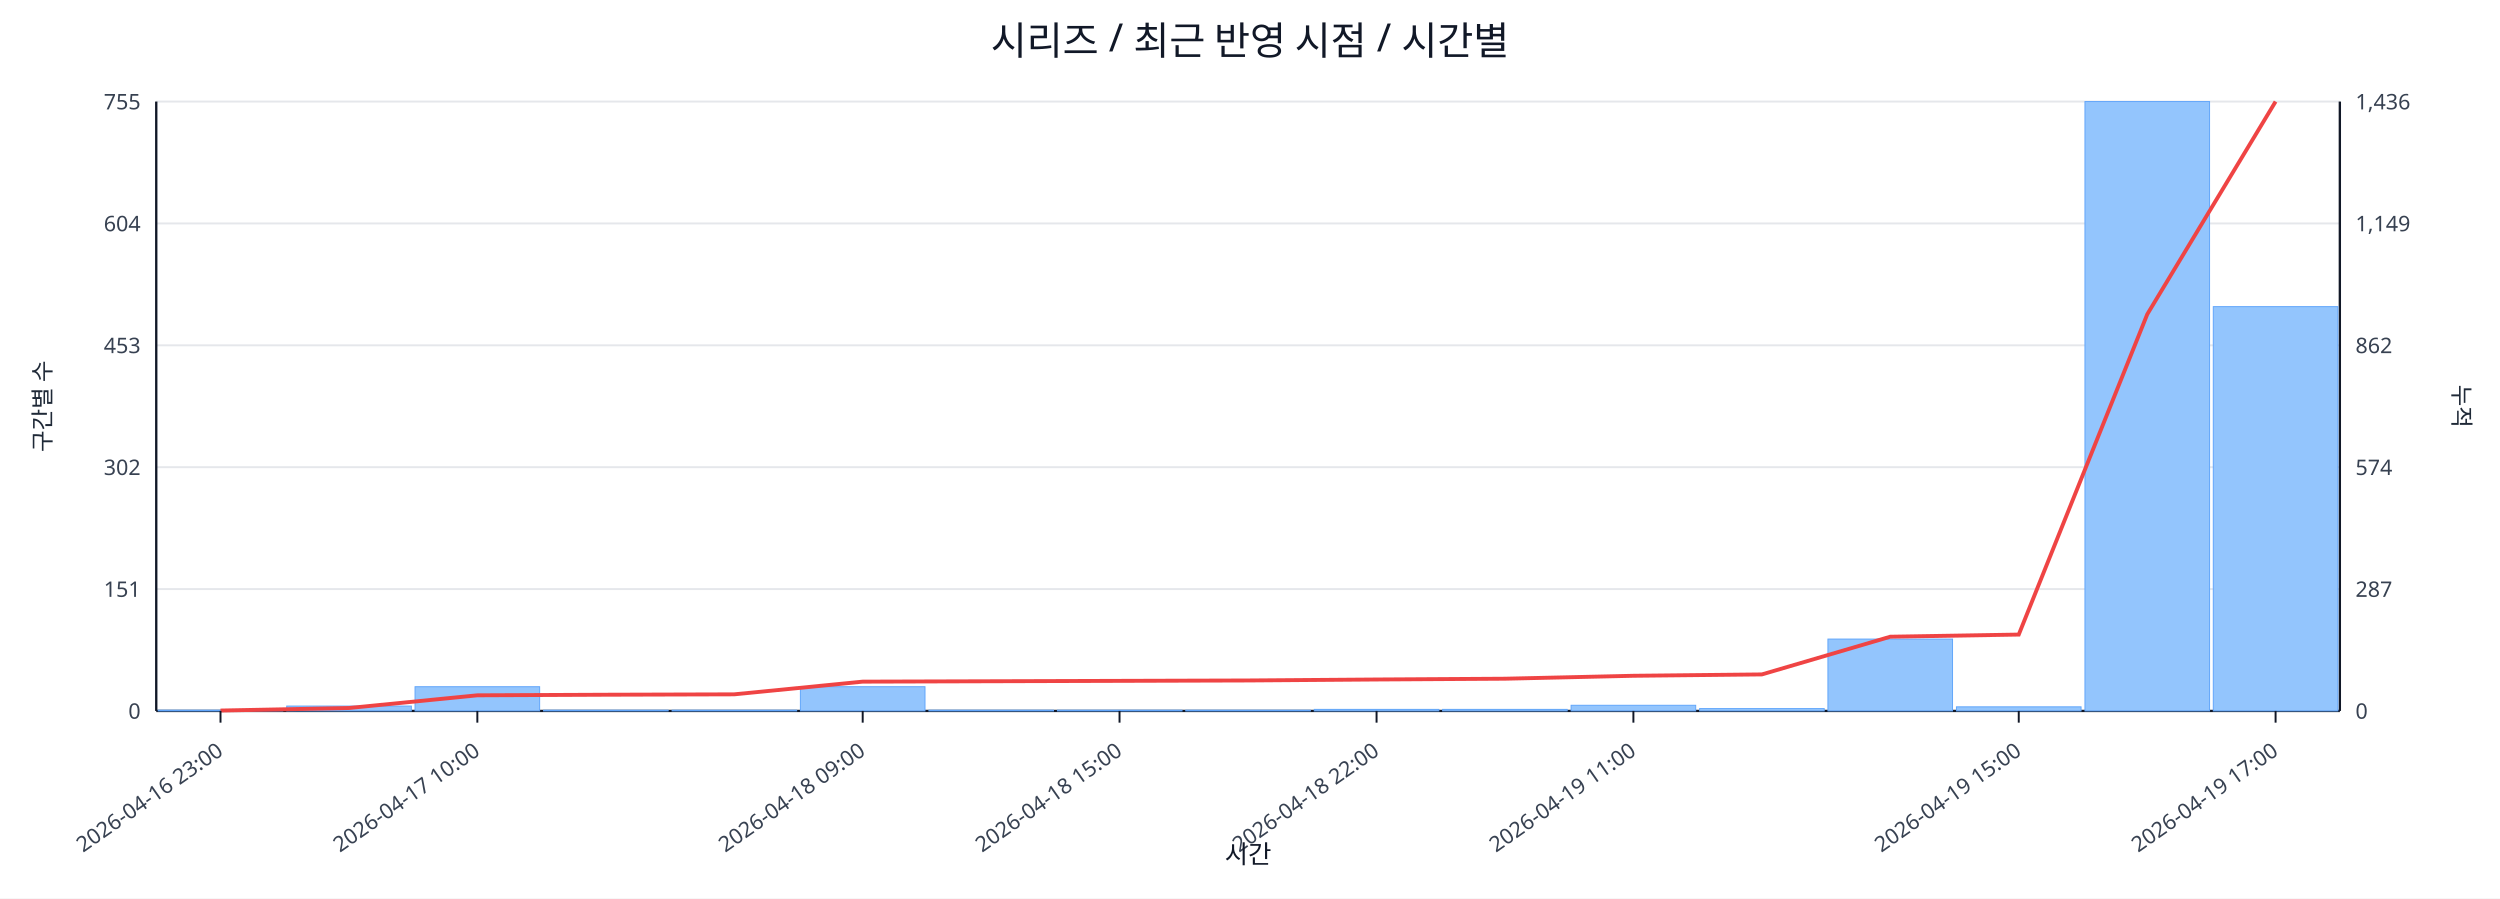
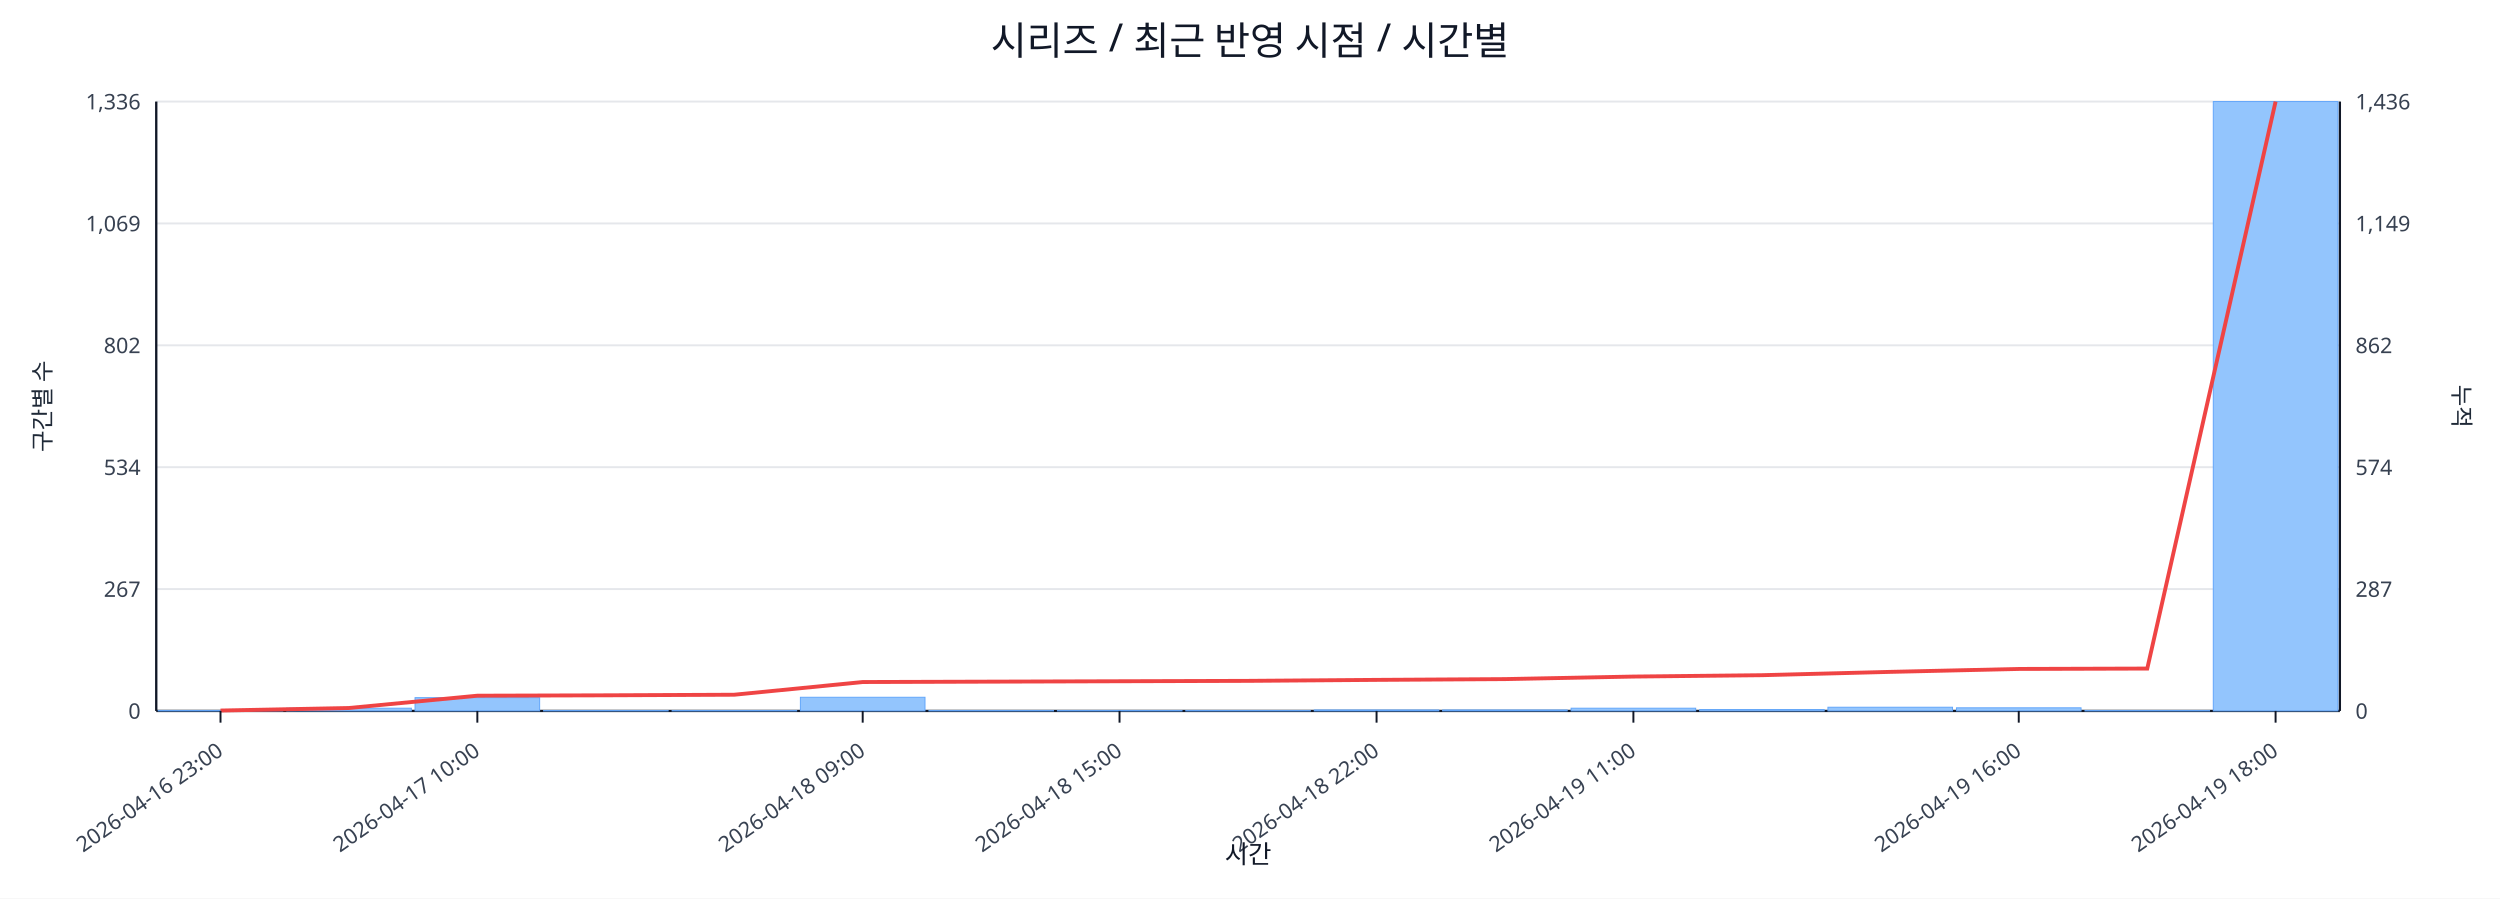
<svg xmlns="http://www.w3.org/2000/svg" width="1280" height="460" viewBox="0 0 1280 460">
  <rect x="0" y="0" width="100%" height="100%" fill="#ffffff" />
  <text x="640.0" y="28" font-size="20" text-anchor="middle" font-family="sans-serif" fill="#111827">시리즈 / 최근 반영 시점 / 시간별</text>
  <line x1="80.0" y1="52.0" x2="1198.0" y2="52.0" stroke="#e5e7eb" stroke-width="1" />
-   <text x="72.0" y="56.0" font-size="11" text-anchor="end" font-family="sans-serif" fill="#374151">755</text>
+   <text x="72.0" y="56.0" font-size="11" text-anchor="end" font-family="sans-serif" fill="#374151">1,336</text>
  <text x="1206.0" y="56.0" font-size="11" text-anchor="start" font-family="sans-serif" fill="#374151">1,436</text>
  <line x1="80.0" y1="114.4" x2="1198.0" y2="114.4" stroke="#e5e7eb" stroke-width="1" />
-   <text x="72.0" y="118.4" font-size="11" text-anchor="end" font-family="sans-serif" fill="#374151">604</text>
+   <text x="72.0" y="118.4" font-size="11" text-anchor="end" font-family="sans-serif" fill="#374151">1,069</text>
  <text x="1206.0" y="118.4" font-size="11" text-anchor="start" font-family="sans-serif" fill="#374151">1,149</text>
  <line x1="80.0" y1="176.8" x2="1198.0" y2="176.8" stroke="#e5e7eb" stroke-width="1" />
-   <text x="72.0" y="180.8" font-size="11" text-anchor="end" font-family="sans-serif" fill="#374151">453</text>
+   <text x="72.0" y="180.8" font-size="11" text-anchor="end" font-family="sans-serif" fill="#374151">802</text>
  <text x="1206.0" y="180.8" font-size="11" text-anchor="start" font-family="sans-serif" fill="#374151">862</text>
  <line x1="80.0" y1="239.2" x2="1198.0" y2="239.2" stroke="#e5e7eb" stroke-width="1" />
-   <text x="72.0" y="243.2" font-size="11" text-anchor="end" font-family="sans-serif" fill="#374151">302</text>
+   <text x="72.0" y="243.2" font-size="11" text-anchor="end" font-family="sans-serif" fill="#374151">534</text>
  <text x="1206.0" y="243.2" font-size="11" text-anchor="start" font-family="sans-serif" fill="#374151">574</text>
  <line x1="80.0" y1="301.6" x2="1198.0" y2="301.6" stroke="#e5e7eb" stroke-width="1" />
-   <text x="72.0" y="305.6" font-size="11" text-anchor="end" font-family="sans-serif" fill="#374151">151</text>
+   <text x="72.0" y="305.6" font-size="11" text-anchor="end" font-family="sans-serif" fill="#374151">267</text>
  <text x="1206.0" y="305.6" font-size="11" text-anchor="start" font-family="sans-serif" fill="#374151">287</text>
  <line x1="80.0" y1="364.0" x2="1198.0" y2="364.0" stroke="#e5e7eb" stroke-width="1" />
  <text x="72.0" y="368.0" font-size="11" text-anchor="end" font-family="sans-serif" fill="#374151">0</text>
  <text x="1206.0" y="368.0" font-size="11" text-anchor="start" font-family="sans-serif" fill="#374151">0</text>
  <line x1="80.0" y1="364.0" x2="1198.0" y2="364.0" stroke="#111827" stroke-width="1.2" />
  <line x1="80.0" y1="52.0" x2="80.0" y2="364.0" stroke="#111827" stroke-width="1.2" />
  <line x1="1198.0" y1="52.0" x2="1198.0" y2="364.0" stroke="#111827" stroke-width="1.2" />
-   <rect x="81.0" y="363.6" width="63.8" height="0.4" fill="#93c5fd" stroke="#60a5fa" stroke-width="0.5" />
-   <rect x="146.8" y="361.5" width="63.8" height="2.5" fill="#93c5fd" stroke="#60a5fa" stroke-width="0.5" />
-   <rect x="212.5" y="351.6" width="63.8" height="12.4" fill="#93c5fd" stroke="#60a5fa" stroke-width="0.5" />
-   <rect x="278.3" y="363.6" width="63.8" height="0.4" fill="#93c5fd" stroke="#60a5fa" stroke-width="0.5" />
-   <rect x="344.1" y="363.6" width="63.8" height="0.4" fill="#93c5fd" stroke="#60a5fa" stroke-width="0.5" />
-   <rect x="409.8" y="351.6" width="63.8" height="12.4" fill="#93c5fd" stroke="#60a5fa" stroke-width="0.5" />
-   <rect x="475.6" y="363.6" width="63.8" height="0.4" fill="#93c5fd" stroke="#60a5fa" stroke-width="0.5" />
-   <rect x="541.4" y="363.6" width="63.8" height="0.4" fill="#93c5fd" stroke="#60a5fa" stroke-width="0.5" />
-   <rect x="607.1" y="363.6" width="63.8" height="0.4" fill="#93c5fd" stroke="#60a5fa" stroke-width="0.5" />
-   <rect x="672.9" y="363.2" width="63.8" height="0.8" fill="#93c5fd" stroke="#60a5fa" stroke-width="0.5" />
-   <rect x="738.6" y="363.2" width="63.8" height="0.8" fill="#93c5fd" stroke="#60a5fa" stroke-width="0.5" />
-   <rect x="804.4" y="361.1" width="63.8" height="2.9" fill="#93c5fd" stroke="#60a5fa" stroke-width="0.5" />
-   <rect x="870.2" y="362.8" width="63.8" height="1.2" fill="#93c5fd" stroke="#60a5fa" stroke-width="0.5" />
-   <rect x="935.9" y="327.2" width="63.8" height="36.8" fill="#93c5fd" stroke="#60a5fa" stroke-width="0.5" />
-   <rect x="1001.7" y="361.9" width="63.8" height="2.1" fill="#93c5fd" stroke="#60a5fa" stroke-width="0.5" />
-   <rect x="1067.5" y="52.0" width="63.8" height="312.0" fill="#93c5fd" stroke="#60a5fa" stroke-width="0.5" />
-   <rect x="1133.2" y="157.0" width="63.8" height="207.0" fill="#93c5fd" stroke="#60a5fa" stroke-width="0.5" />
-   <polyline fill="none" stroke="#ef4444" stroke-width="2" points="112.9,363.8 178.6,362.5 244.4,356.0 310.2,355.7 375.9,355.5 441.7,349.0 507.5,348.8 573.2,348.6 639.0,348.4 704.8,347.9 770.5,347.5 836.3,346.0 902.1,345.3 967.8,326.0 1033.6,324.9 1099.4,160.9 1165.1,52.0" />
+   <rect x="81.0" y="363.8" width="63.8" height="0.2" fill="#93c5fd" stroke="#60a5fa" stroke-width="0.5" />
+   <rect x="146.8" y="362.6" width="63.8" height="1.4" fill="#93c5fd" stroke="#60a5fa" stroke-width="0.5" />
+   <rect x="212.5" y="357.2" width="63.8" height="6.8" fill="#93c5fd" stroke="#60a5fa" stroke-width="0.5" />
+   <rect x="278.3" y="363.8" width="63.8" height="0.2" fill="#93c5fd" stroke="#60a5fa" stroke-width="0.5" />
+   <rect x="344.1" y="363.8" width="63.8" height="0.2" fill="#93c5fd" stroke="#60a5fa" stroke-width="0.5" />
+   <rect x="409.8" y="357.0" width="63.8" height="7.0" fill="#93c5fd" stroke="#60a5fa" stroke-width="0.5" />
+   <rect x="475.6" y="363.8" width="63.8" height="0.2" fill="#93c5fd" stroke="#60a5fa" stroke-width="0.5" />
+   <rect x="541.4" y="363.8" width="63.8" height="0.2" fill="#93c5fd" stroke="#60a5fa" stroke-width="0.5" />
+   <rect x="607.1" y="363.8" width="63.8" height="0.2" fill="#93c5fd" stroke="#60a5fa" stroke-width="0.5" />
+   <rect x="672.9" y="363.5" width="63.8" height="0.5" fill="#93c5fd" stroke="#60a5fa" stroke-width="0.5" />
+   <rect x="738.6" y="363.5" width="63.8" height="0.5" fill="#93c5fd" stroke="#60a5fa" stroke-width="0.5" />
+   <rect x="804.4" y="362.6" width="63.8" height="1.4" fill="#93c5fd" stroke="#60a5fa" stroke-width="0.5" />
+   <rect x="870.2" y="363.3" width="63.8" height="0.7" fill="#93c5fd" stroke="#60a5fa" stroke-width="0.5" />
+   <rect x="935.9" y="362.1" width="63.8" height="1.9" fill="#93c5fd" stroke="#60a5fa" stroke-width="0.5" />
+   <rect x="1001.7" y="362.4" width="63.8" height="1.6" fill="#93c5fd" stroke="#60a5fa" stroke-width="0.5" />
+   <rect x="1067.5" y="363.8" width="63.8" height="0.2" fill="#93c5fd" stroke="#60a5fa" stroke-width="0.5" />
+   <rect x="1133.2" y="52.0" width="63.8" height="312.0" fill="#93c5fd" stroke="#60a5fa" stroke-width="0.5" />
+   <polyline fill="none" stroke="#ef4444" stroke-width="2" points="112.9,363.8 178.6,362.5 244.4,356.2 310.2,356.0 375.9,355.7 441.7,349.2 507.5,349.0 573.2,348.8 639.0,348.6 704.8,348.1 770.5,347.7 836.3,346.4 902.1,345.7 967.8,344.0 1033.6,342.5 1099.4,342.3 1165.1,52.0" />
  <line x1="112.9" y1="364.0" x2="112.9" y2="370.0" stroke="#111827" stroke-width="1" />
  <text x="114.9" y="386.0" font-size="11" text-anchor="end" transform="rotate(-35 114.9 386.0)" font-family="sans-serif" fill="#374151">2026-04-16 23:00</text>
  <line x1="244.4" y1="364.0" x2="244.4" y2="370.0" stroke="#111827" stroke-width="1" />
  <text x="246.4" y="386.0" font-size="11" text-anchor="end" transform="rotate(-35 246.4 386.0)" font-family="sans-serif" fill="#374151">2026-04-17 10:00</text>
  <line x1="441.7" y1="364.0" x2="441.7" y2="370.0" stroke="#111827" stroke-width="1" />
  <text x="443.7" y="386.0" font-size="11" text-anchor="end" transform="rotate(-35 443.7 386.0)" font-family="sans-serif" fill="#374151">2026-04-18 09:00</text>
  <line x1="573.2" y1="364.0" x2="573.2" y2="370.0" stroke="#111827" stroke-width="1" />
  <text x="575.2" y="386.0" font-size="11" text-anchor="end" transform="rotate(-35 575.2 386.0)" font-family="sans-serif" fill="#374151">2026-04-18 15:00</text>
  <line x1="704.8" y1="364.0" x2="704.8" y2="370.0" stroke="#111827" stroke-width="1" />
  <text x="706.8" y="386.0" font-size="11" text-anchor="end" transform="rotate(-35 706.8 386.0)" font-family="sans-serif" fill="#374151">2026-04-18 22:00</text>
  <line x1="836.3" y1="364.0" x2="836.3" y2="370.0" stroke="#111827" stroke-width="1" />
  <text x="838.3" y="386.0" font-size="11" text-anchor="end" transform="rotate(-35 838.3 386.0)" font-family="sans-serif" fill="#374151">2026-04-19 11:00</text>
  <line x1="1033.6" y1="364.0" x2="1033.6" y2="370.0" stroke="#111827" stroke-width="1" />
-   <text x="1035.6" y="386.0" font-size="11" text-anchor="end" transform="rotate(-35 1035.6 386.0)" font-family="sans-serif" fill="#374151">2026-04-19 15:00</text>
+   <text x="1035.6" y="386.0" font-size="11" text-anchor="end" transform="rotate(-35 1035.6 386.0)" font-family="sans-serif" fill="#374151">2026-04-19 16:00</text>
  <line x1="1165.1" y1="364.0" x2="1165.1" y2="370.0" stroke="#111827" stroke-width="1" />
-   <text x="1167.1" y="386.0" font-size="11" text-anchor="end" transform="rotate(-35 1167.1 386.0)" font-family="sans-serif" fill="#374151">2026-04-19 17:00</text>
+   <text x="1167.1" y="386.0" font-size="11" text-anchor="end" transform="rotate(-35 1167.1 386.0)" font-family="sans-serif" fill="#374151">2026-04-19 18:00</text>
  <text x="26" y="208.0" font-size="12" transform="rotate(-90 26 208.0)" text-anchor="middle" font-family="sans-serif" fill="#1f2937">구간별 수</text>
  <text x="1256.0" y="208.0" font-size="12" transform="rotate(90 1256.0 208.0)" text-anchor="middle" font-family="sans-serif" fill="#1f2937">누적</text>
  <text x="639.0" y="442.0" font-size="13" text-anchor="middle" font-family="sans-serif" fill="#111827">시간</text>
</svg>
